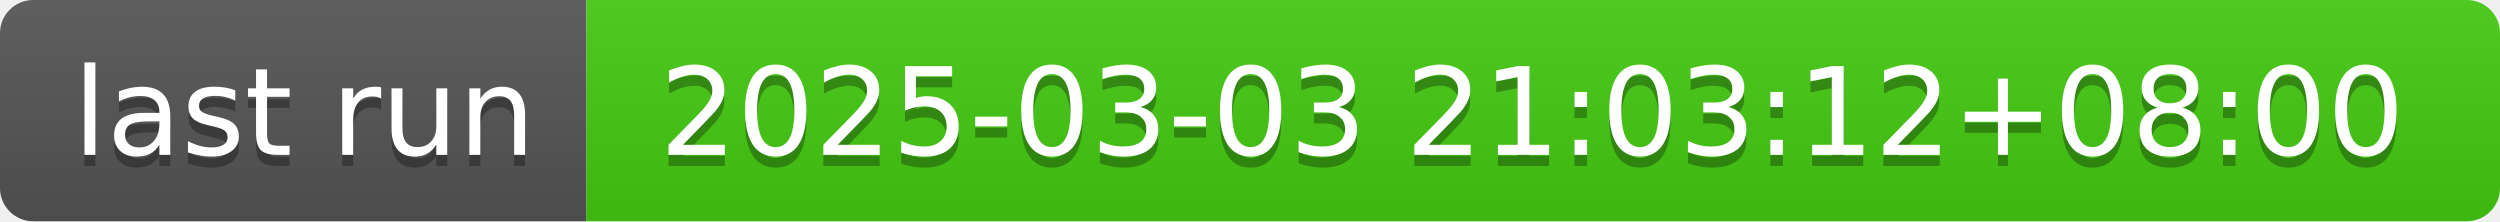
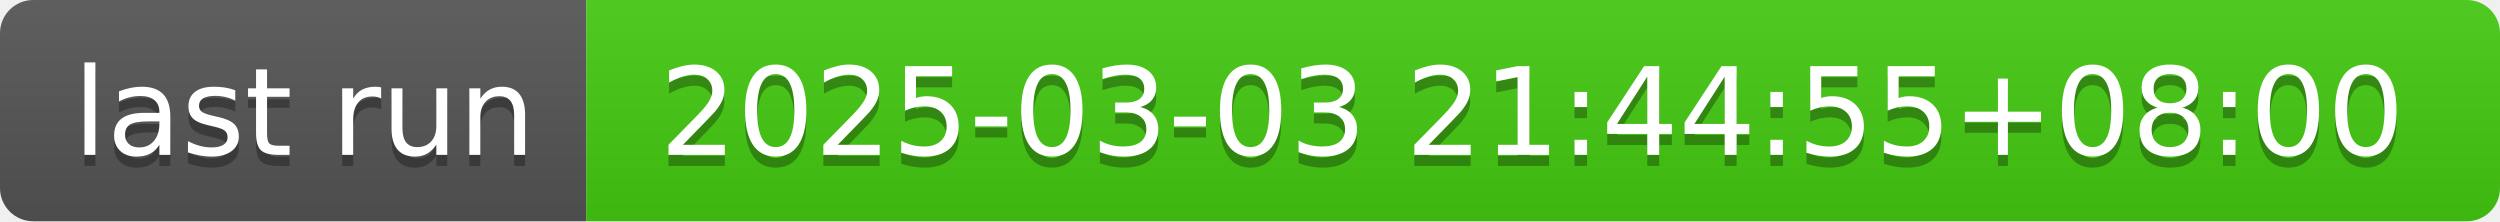
- <svg xmlns="http://www.w3.org/2000/svg" width="226" height="20" role="img" aria-label="last run: 2025-03-03 21:03:12+08:00">
+ <svg xmlns="http://www.w3.org/2000/svg" width="226" height="20" role="img" aria-label="last run: 2025-03-03 21:44:55+08:00">
  <linearGradient id="s" x2="0" y2="100%">
    <stop offset="0" stop-color="#bbb" stop-opacity=".1" />
    <stop offset="1" stop-opacity=".1" />
  </linearGradient>
  <clipPath id="r">
    <rect width="226" height="20" rx="3" fill="#fff" />
  </clipPath>
  <g clip-path="url(#r)">
    <rect width="53" height="20" fill="#555" />
    <rect x="53" width="173" height="20" fill="#4c1" />
    <rect width="226" height="20" fill="url(#s)" />
  </g>
  <g fill="#fff" text-anchor="middle" font-family="Verdana,Geneva,DejaVu Sans,sans-serif" text-rendering="geometricPrecision" font-size="110">
    <text aria-hidden="true" x="275" y="150" fill="#010101" fill-opacity=".3" transform="scale(.1)" textLength="430">last run</text>
    <text x="275" y="140" transform="scale(.1)" fill="#fff" textLength="430">last run</text>
-     <text aria-hidden="true" x="1385" y="150" fill="#010101" fill-opacity=".3" transform="scale(.1)" textLength="1630">2025-03-03 21:03:12+08:00</text>
-     <text x="1385" y="140" transform="scale(.1)" fill="#fff" textLength="1630">2025-03-03 21:03:12+08:00</text>
+     <text aria-hidden="true" x="1385" y="150" fill="#010101" fill-opacity=".3" transform="scale(.1)" textLength="1630">2025-03-03 21:44:55+08:00</text>
+     <text x="1385" y="140" transform="scale(.1)" fill="#fff" textLength="1630">2025-03-03 21:44:55+08:00</text>
  </g>
</svg>
